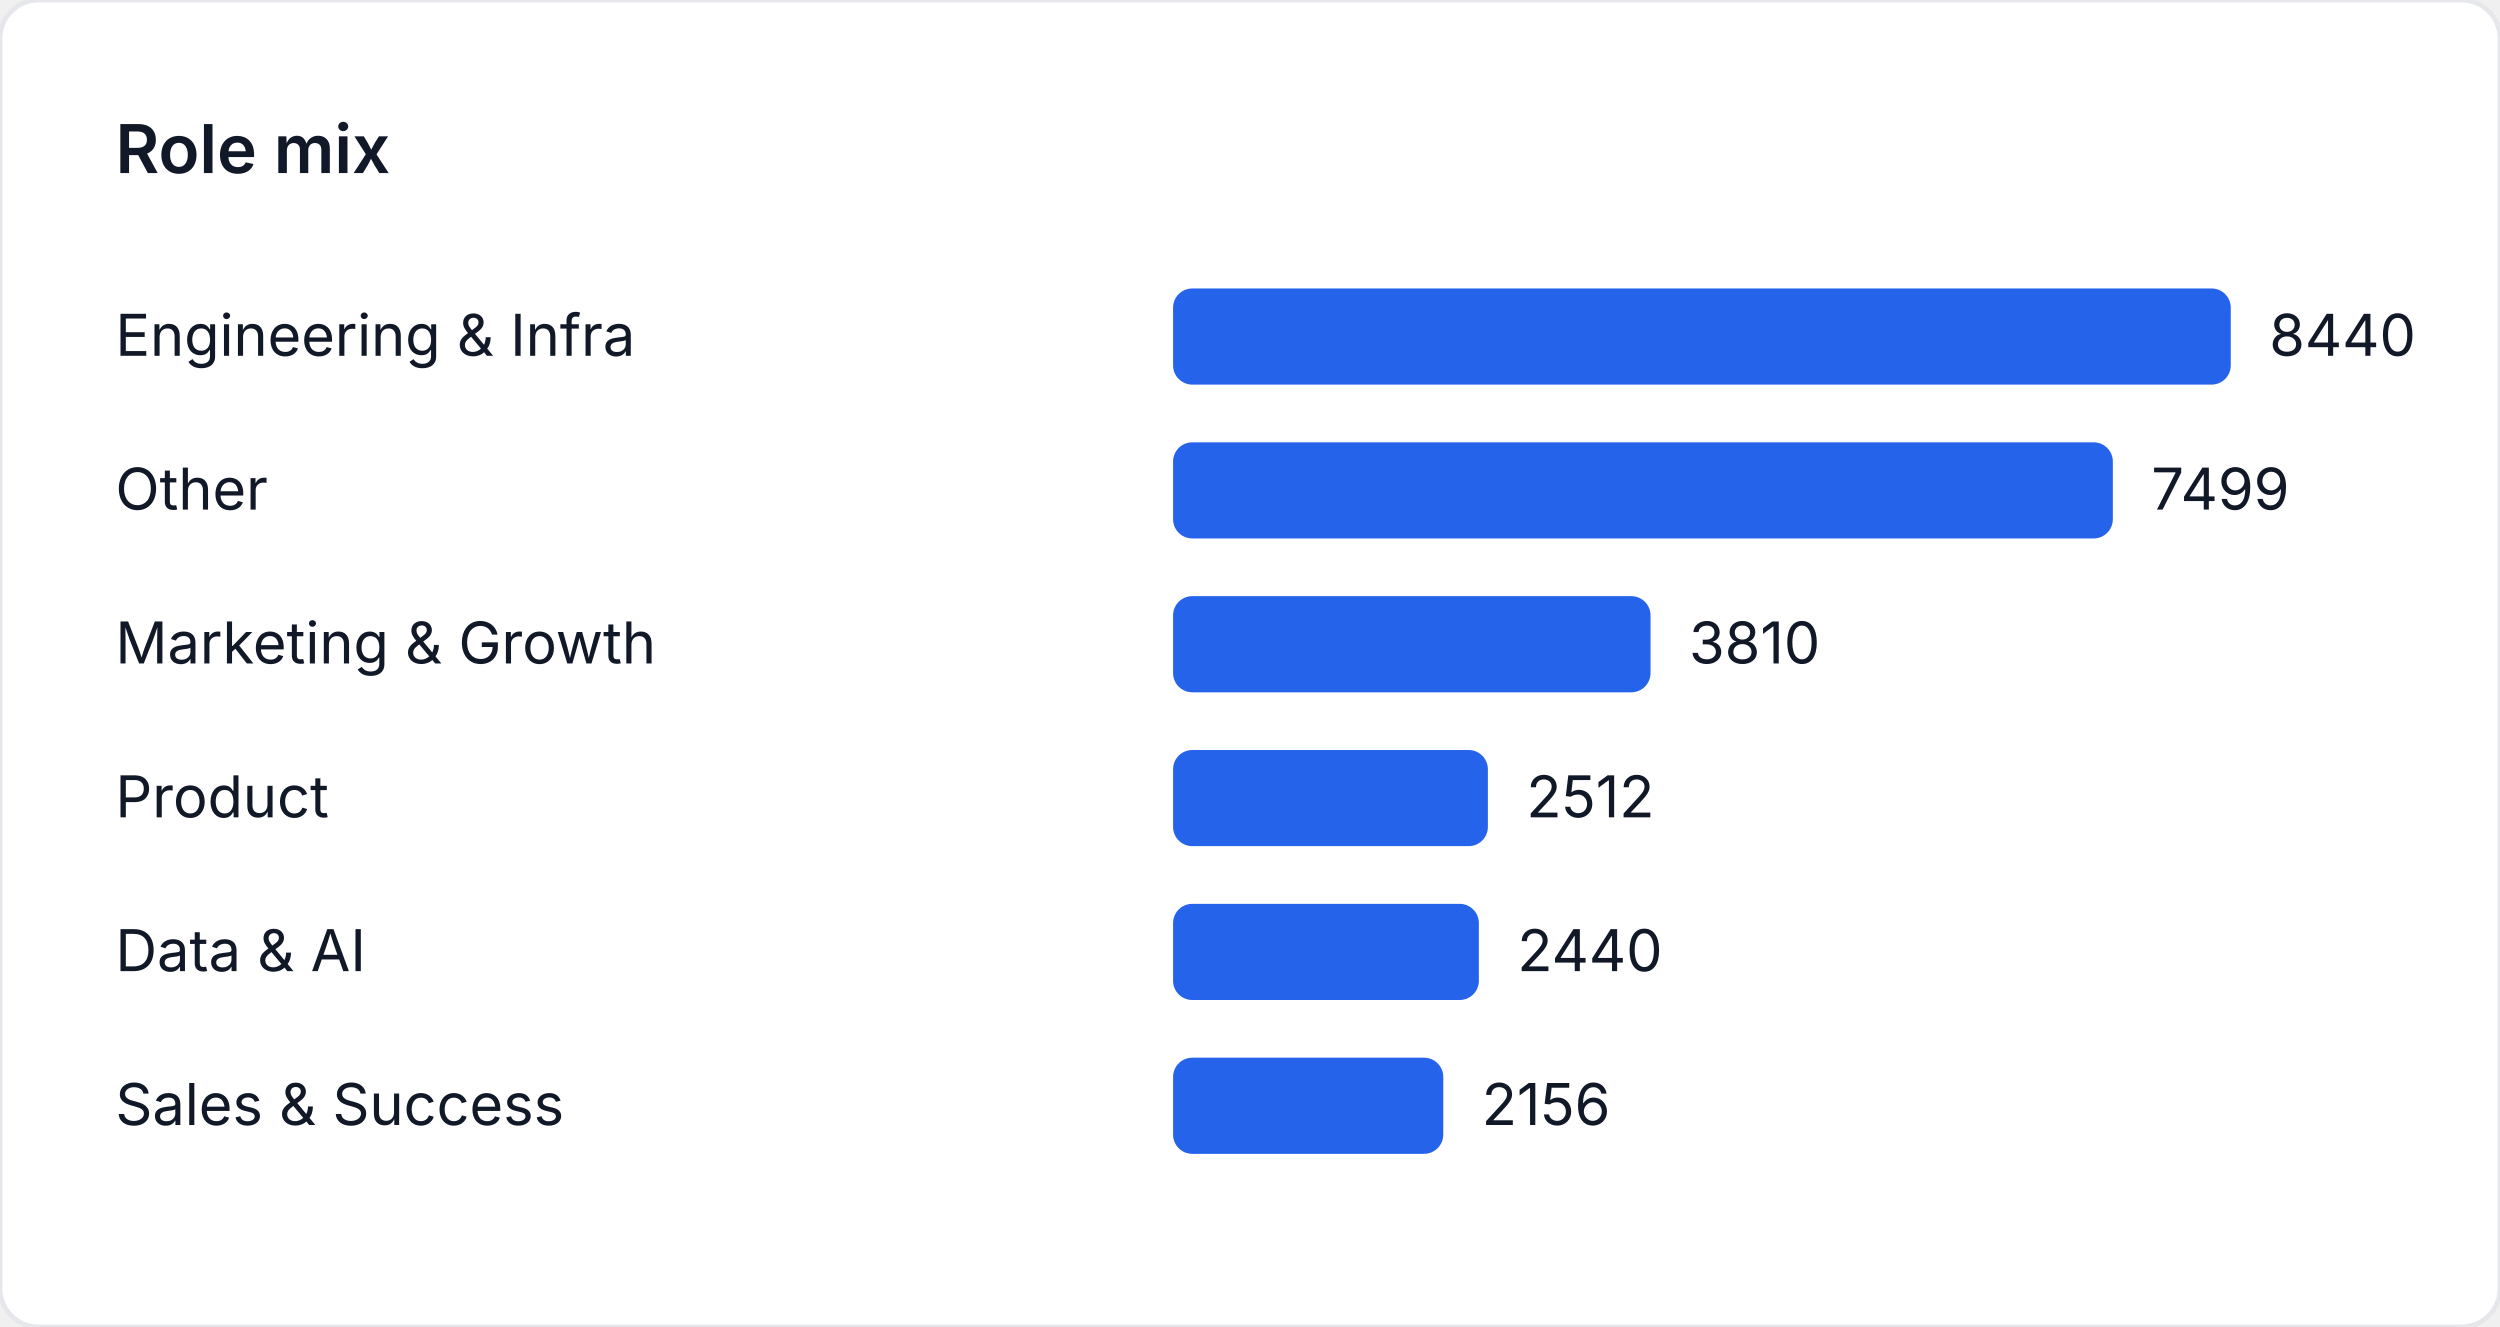
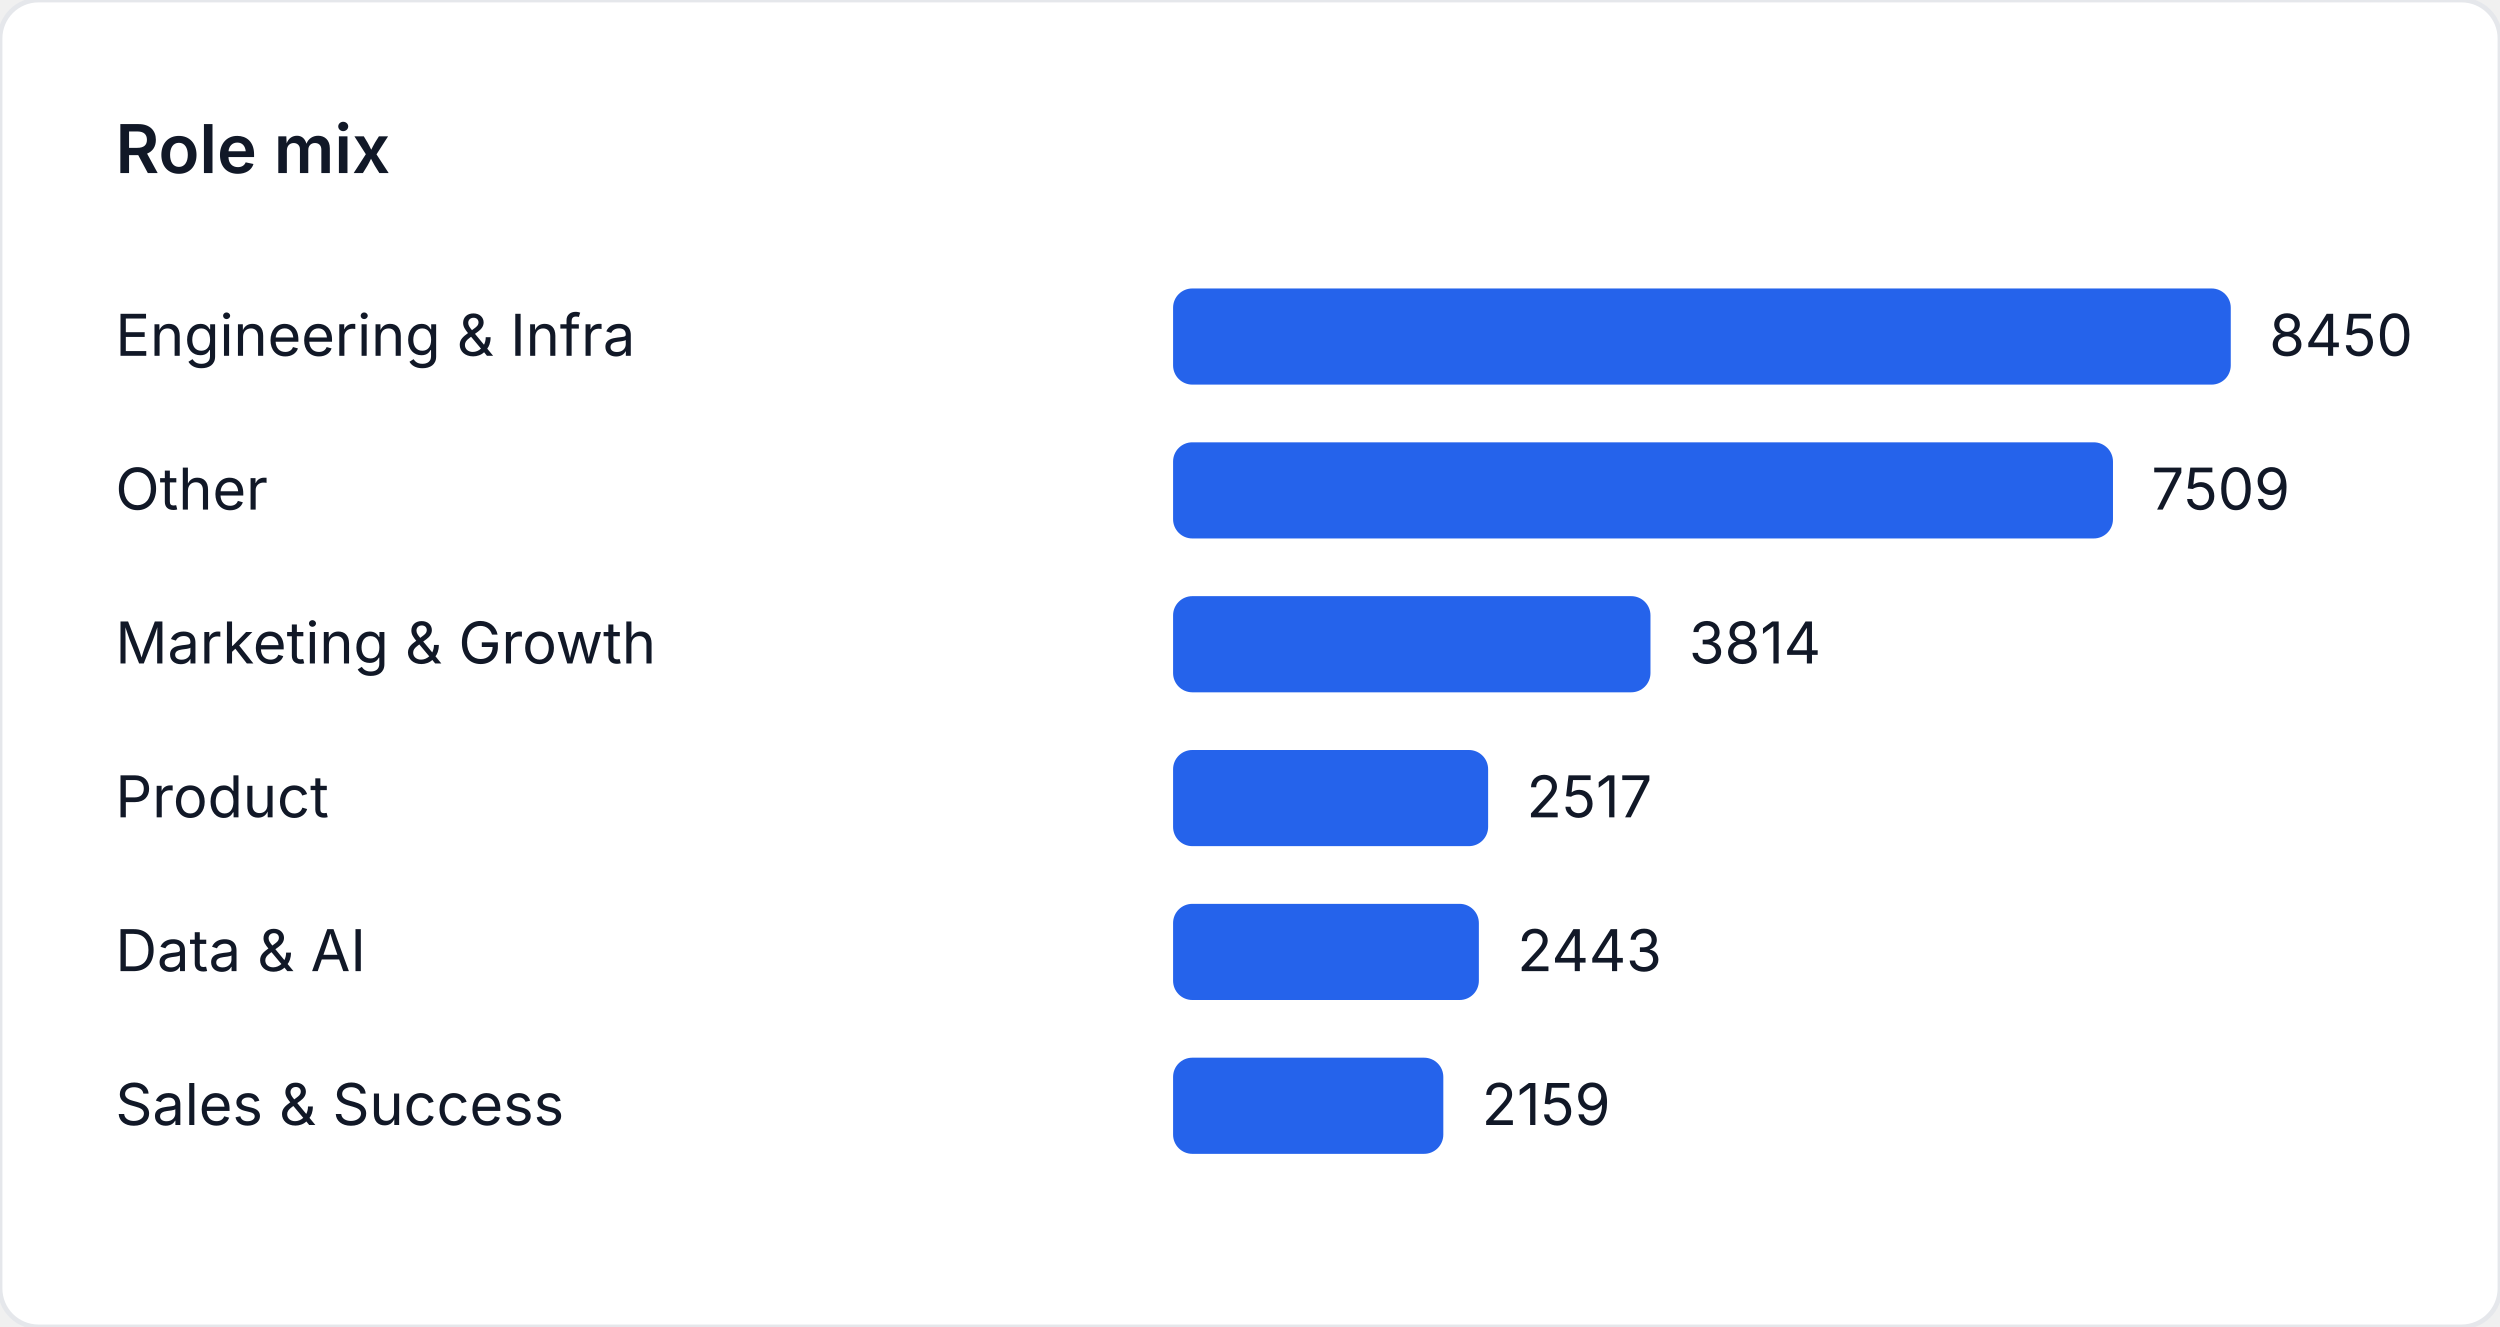
<svg xmlns="http://www.w3.org/2000/svg" width="520" height="276" viewBox="0 0 520 276" role="img" aria-label="Role mix">
  <style>
    text { font-family: "Inter", "Segoe UI", sans-serif; font-size: 12px; fill: #111827; }
    .title { font-size: 14px; font-weight: 600; }
  </style>
  <rect width="520" height="276" fill="#ffffff" rx="8" ry="8" stroke="#e5e7eb" />
  <text class="title" x="24" y="36">Role mix</text>
  <text x="24" y="74">Engineering &amp; Infra</text>
  <rect x="244" y="60" width="220" height="20" fill="#2563eb" rx="4" />
-   <text x="472" y="74">8440</text>
+   <text x="472" y="74">8450</text>
  <text x="24" y="106">Other</text>
-   <rect x="244" y="92" width="195.472" height="20" fill="#2563eb" rx="4" />
-   <text x="447.472" y="106">7499</text>
+   <rect x="244" y="92" width="195.501" height="20" fill="#2563eb" rx="4" />
+   <text x="447.501" y="106">7509</text>
  <text x="24" y="138">Marketing &amp; Growth</text>
-   <rect x="244" y="124" width="99.313" height="20" fill="#2563eb" rx="4" />
-   <text x="351.313" y="138">3810</text>
+   <rect x="244" y="124" width="99.299" height="20" fill="#2563eb" rx="4" />
+   <text x="351.299" y="138">3814</text>
  <text x="24" y="170">Product</text>
-   <rect x="244" y="156" width="65.479" height="20" fill="#2563eb" rx="4" />
-   <text x="317.479" y="170">2512</text>
+   <rect x="244" y="156" width="65.531" height="20" fill="#2563eb" rx="4" />
+   <text x="317.531" y="170">2517</text>
  <text x="24" y="202">Data &amp; AI</text>
-   <rect x="244" y="188" width="63.602" height="20" fill="#2563eb" rx="4" />
-   <text x="315.602" y="202">2440</text>
+   <rect x="244" y="188" width="63.605" height="20" fill="#2563eb" rx="4" />
+   <text x="315.605" y="202">2443</text>
  <text x="24" y="234">Sales &amp; Success</text>
-   <rect x="244" y="220" width="56.199" height="20" fill="#2563eb" rx="4" />
-   <text x="308.199" y="234">2156</text>
+   <rect x="244" y="220" width="56.211" height="20" fill="#2563eb" rx="4" />
+   <text x="308.211" y="234">2159</text>
</svg>
